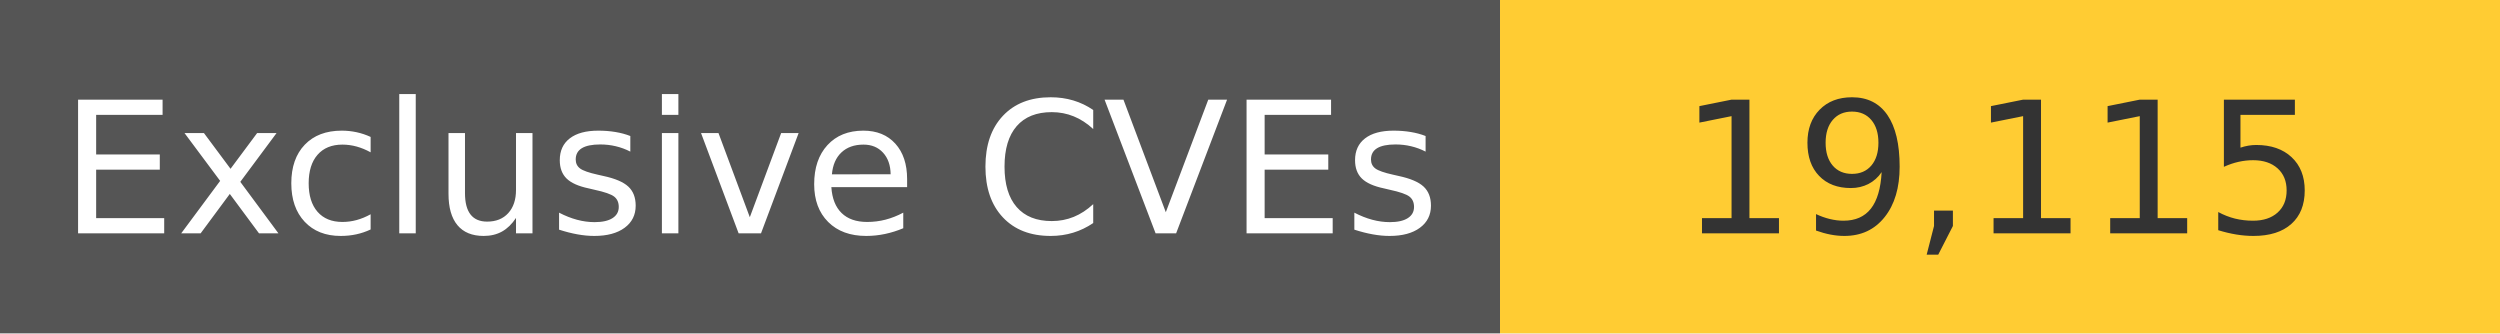
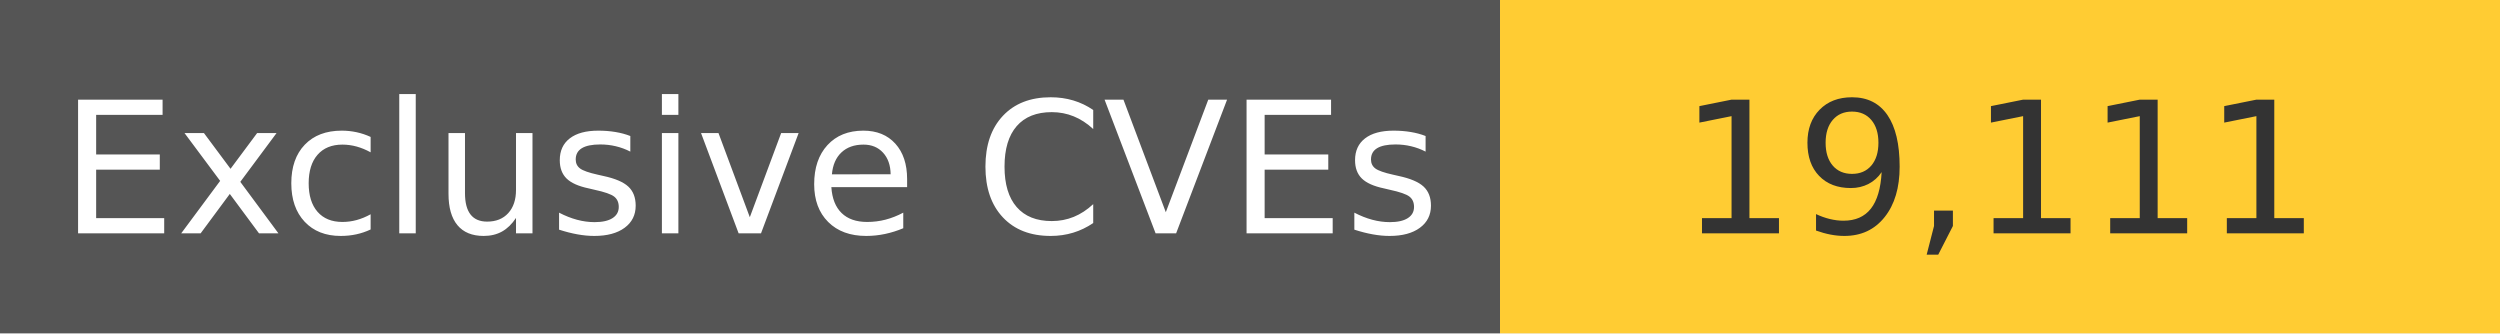
<svg xmlns="http://www.w3.org/2000/svg" width="150" height="20" role="img">
  <linearGradient id="s" x2="0" y2="100%">
    <stop offset="0" stop-color="#bbb" stop-opacity=".1" />
    <stop offset="1" stop-opacity=".1" />
  </linearGradient>
  <g>
    <rect width="90" height="20" fill="#555" />
    <rect x="90" width="267" height="20" fill="#ffcc33" />
  </g>
  <g fill="#fff" text-anchor="middle" font-family="Verdana,Geneva,DejaVu Sans,sans-serif" text-rendering="geometricPrecision" font-size="110">
    <text x="450" y="140" transform="scale(.1)" fill="#fff">
            Exclusive CVEs
        </text>
    <text x="1200" y="140" transform="scale(.1)" fill="#333">
-             19,115
+             19,111
        </text>
  </g>
</svg>
